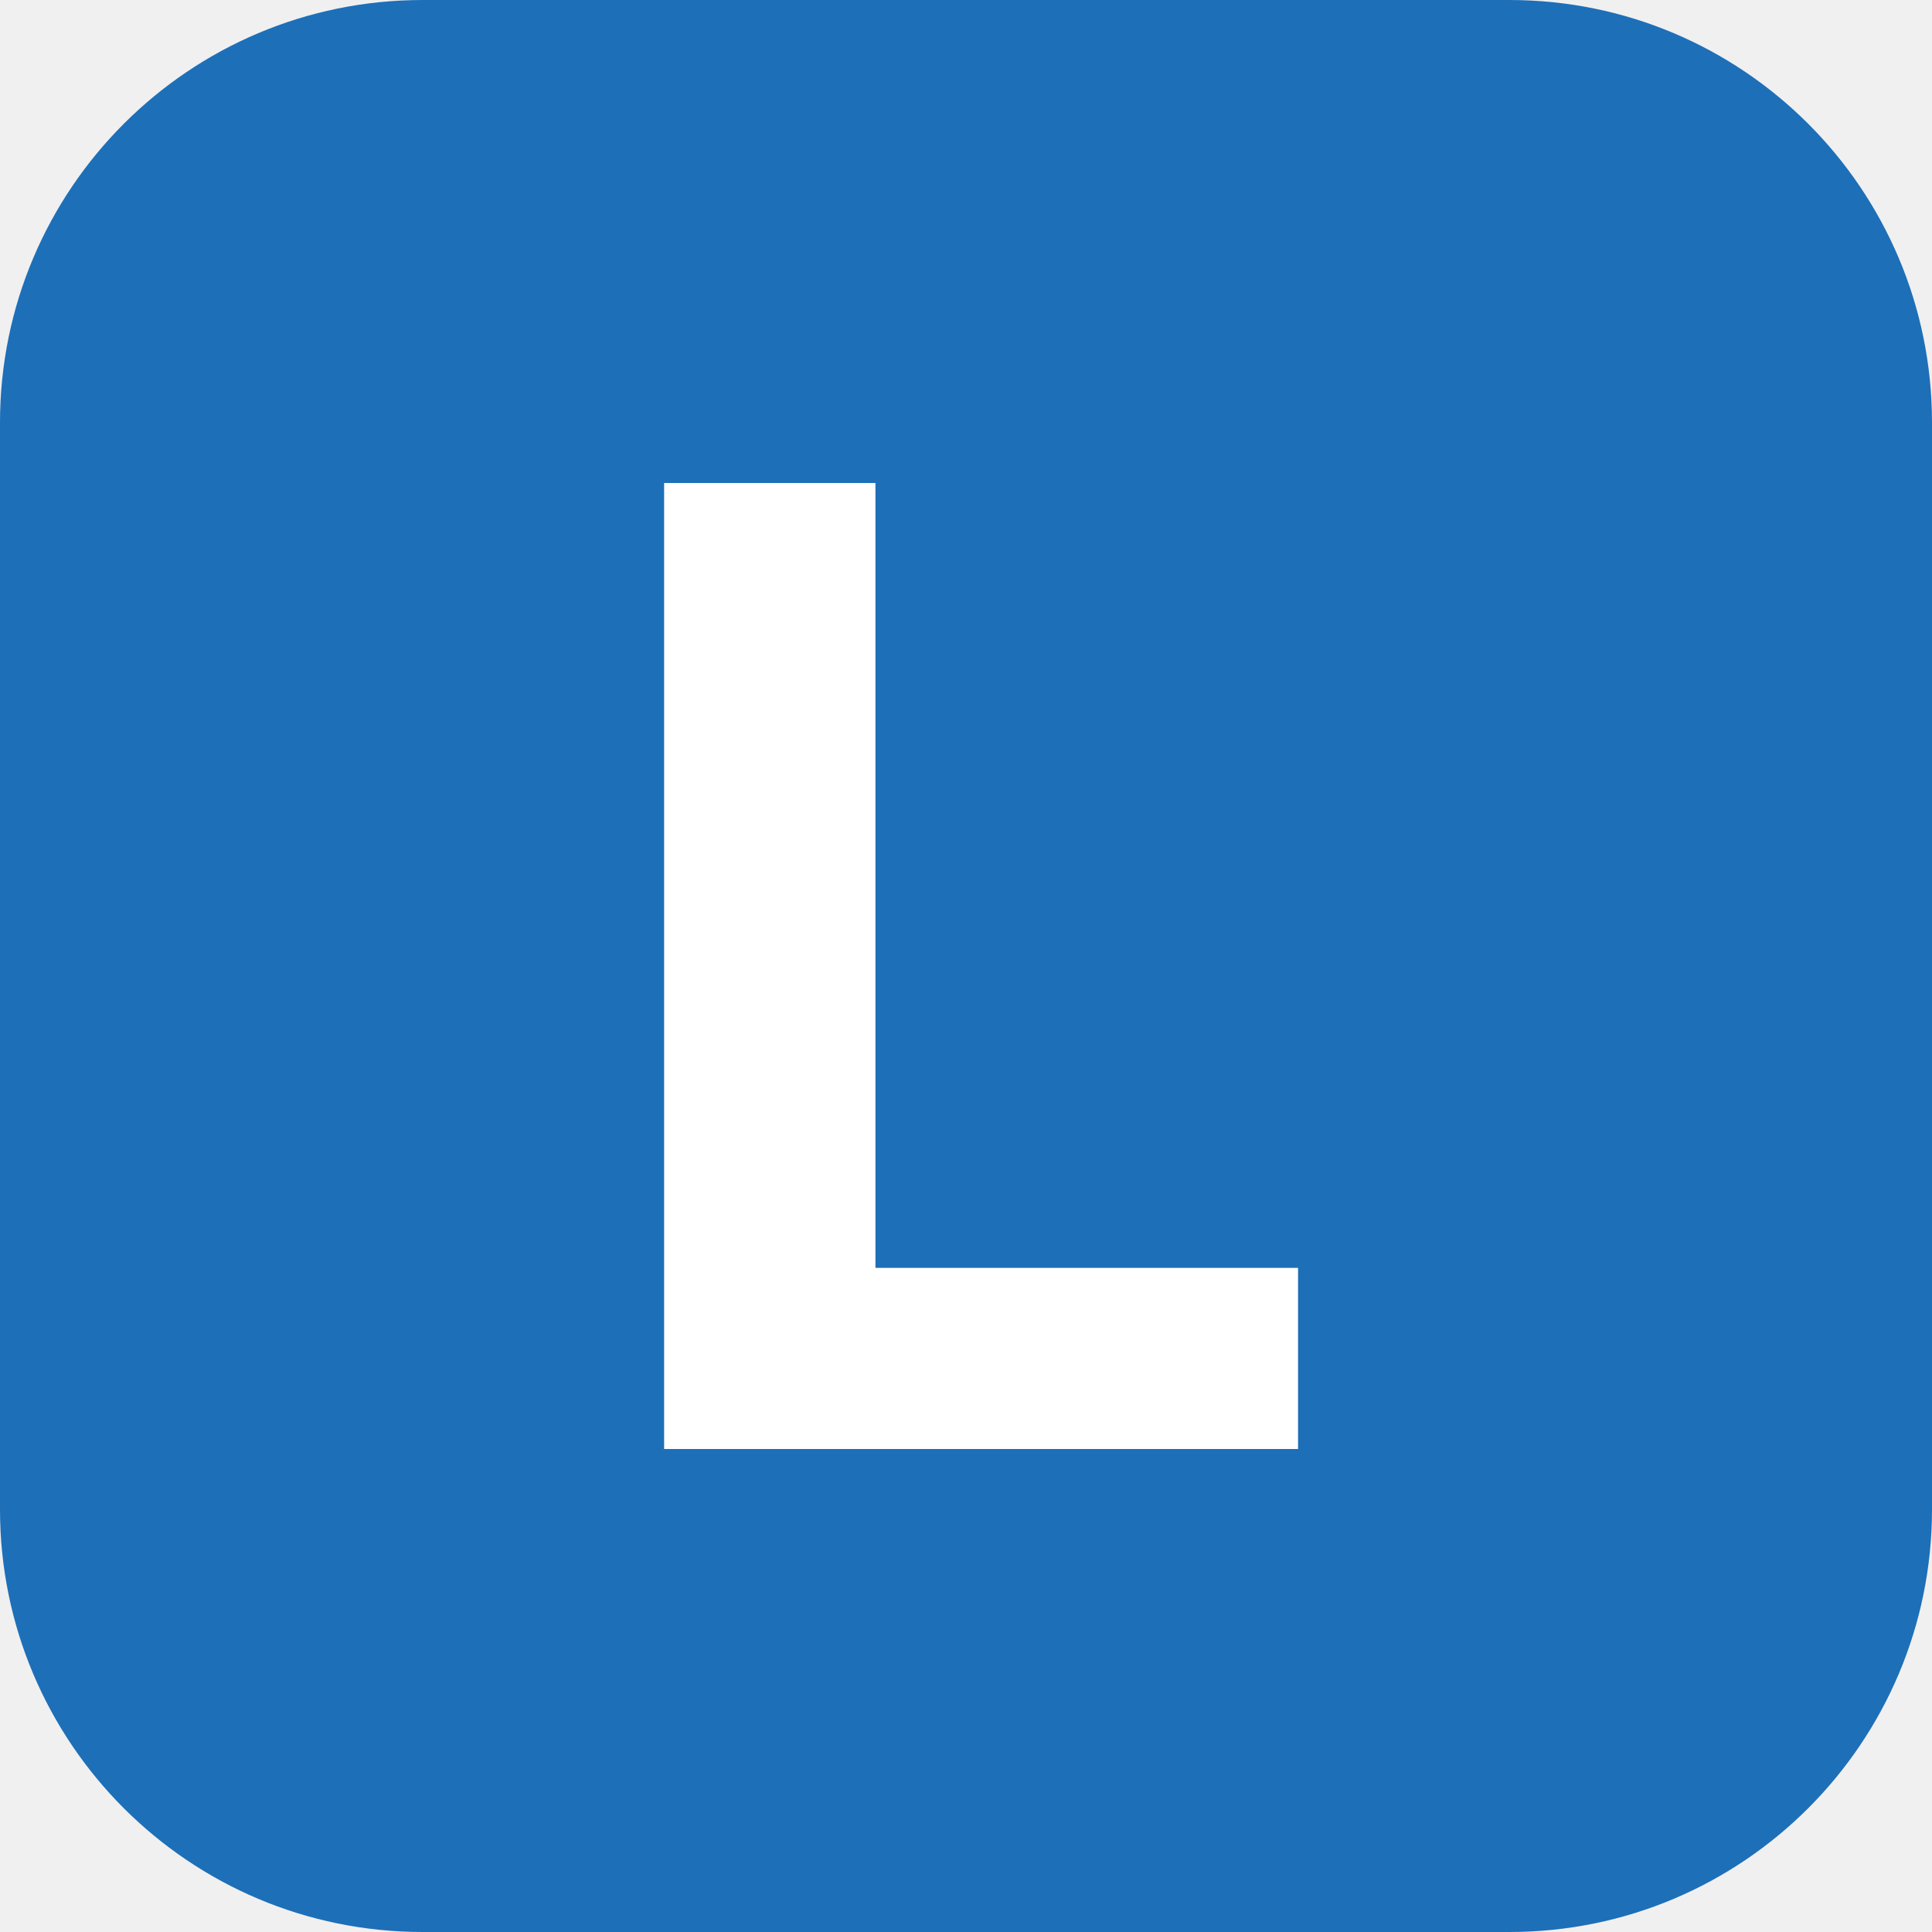
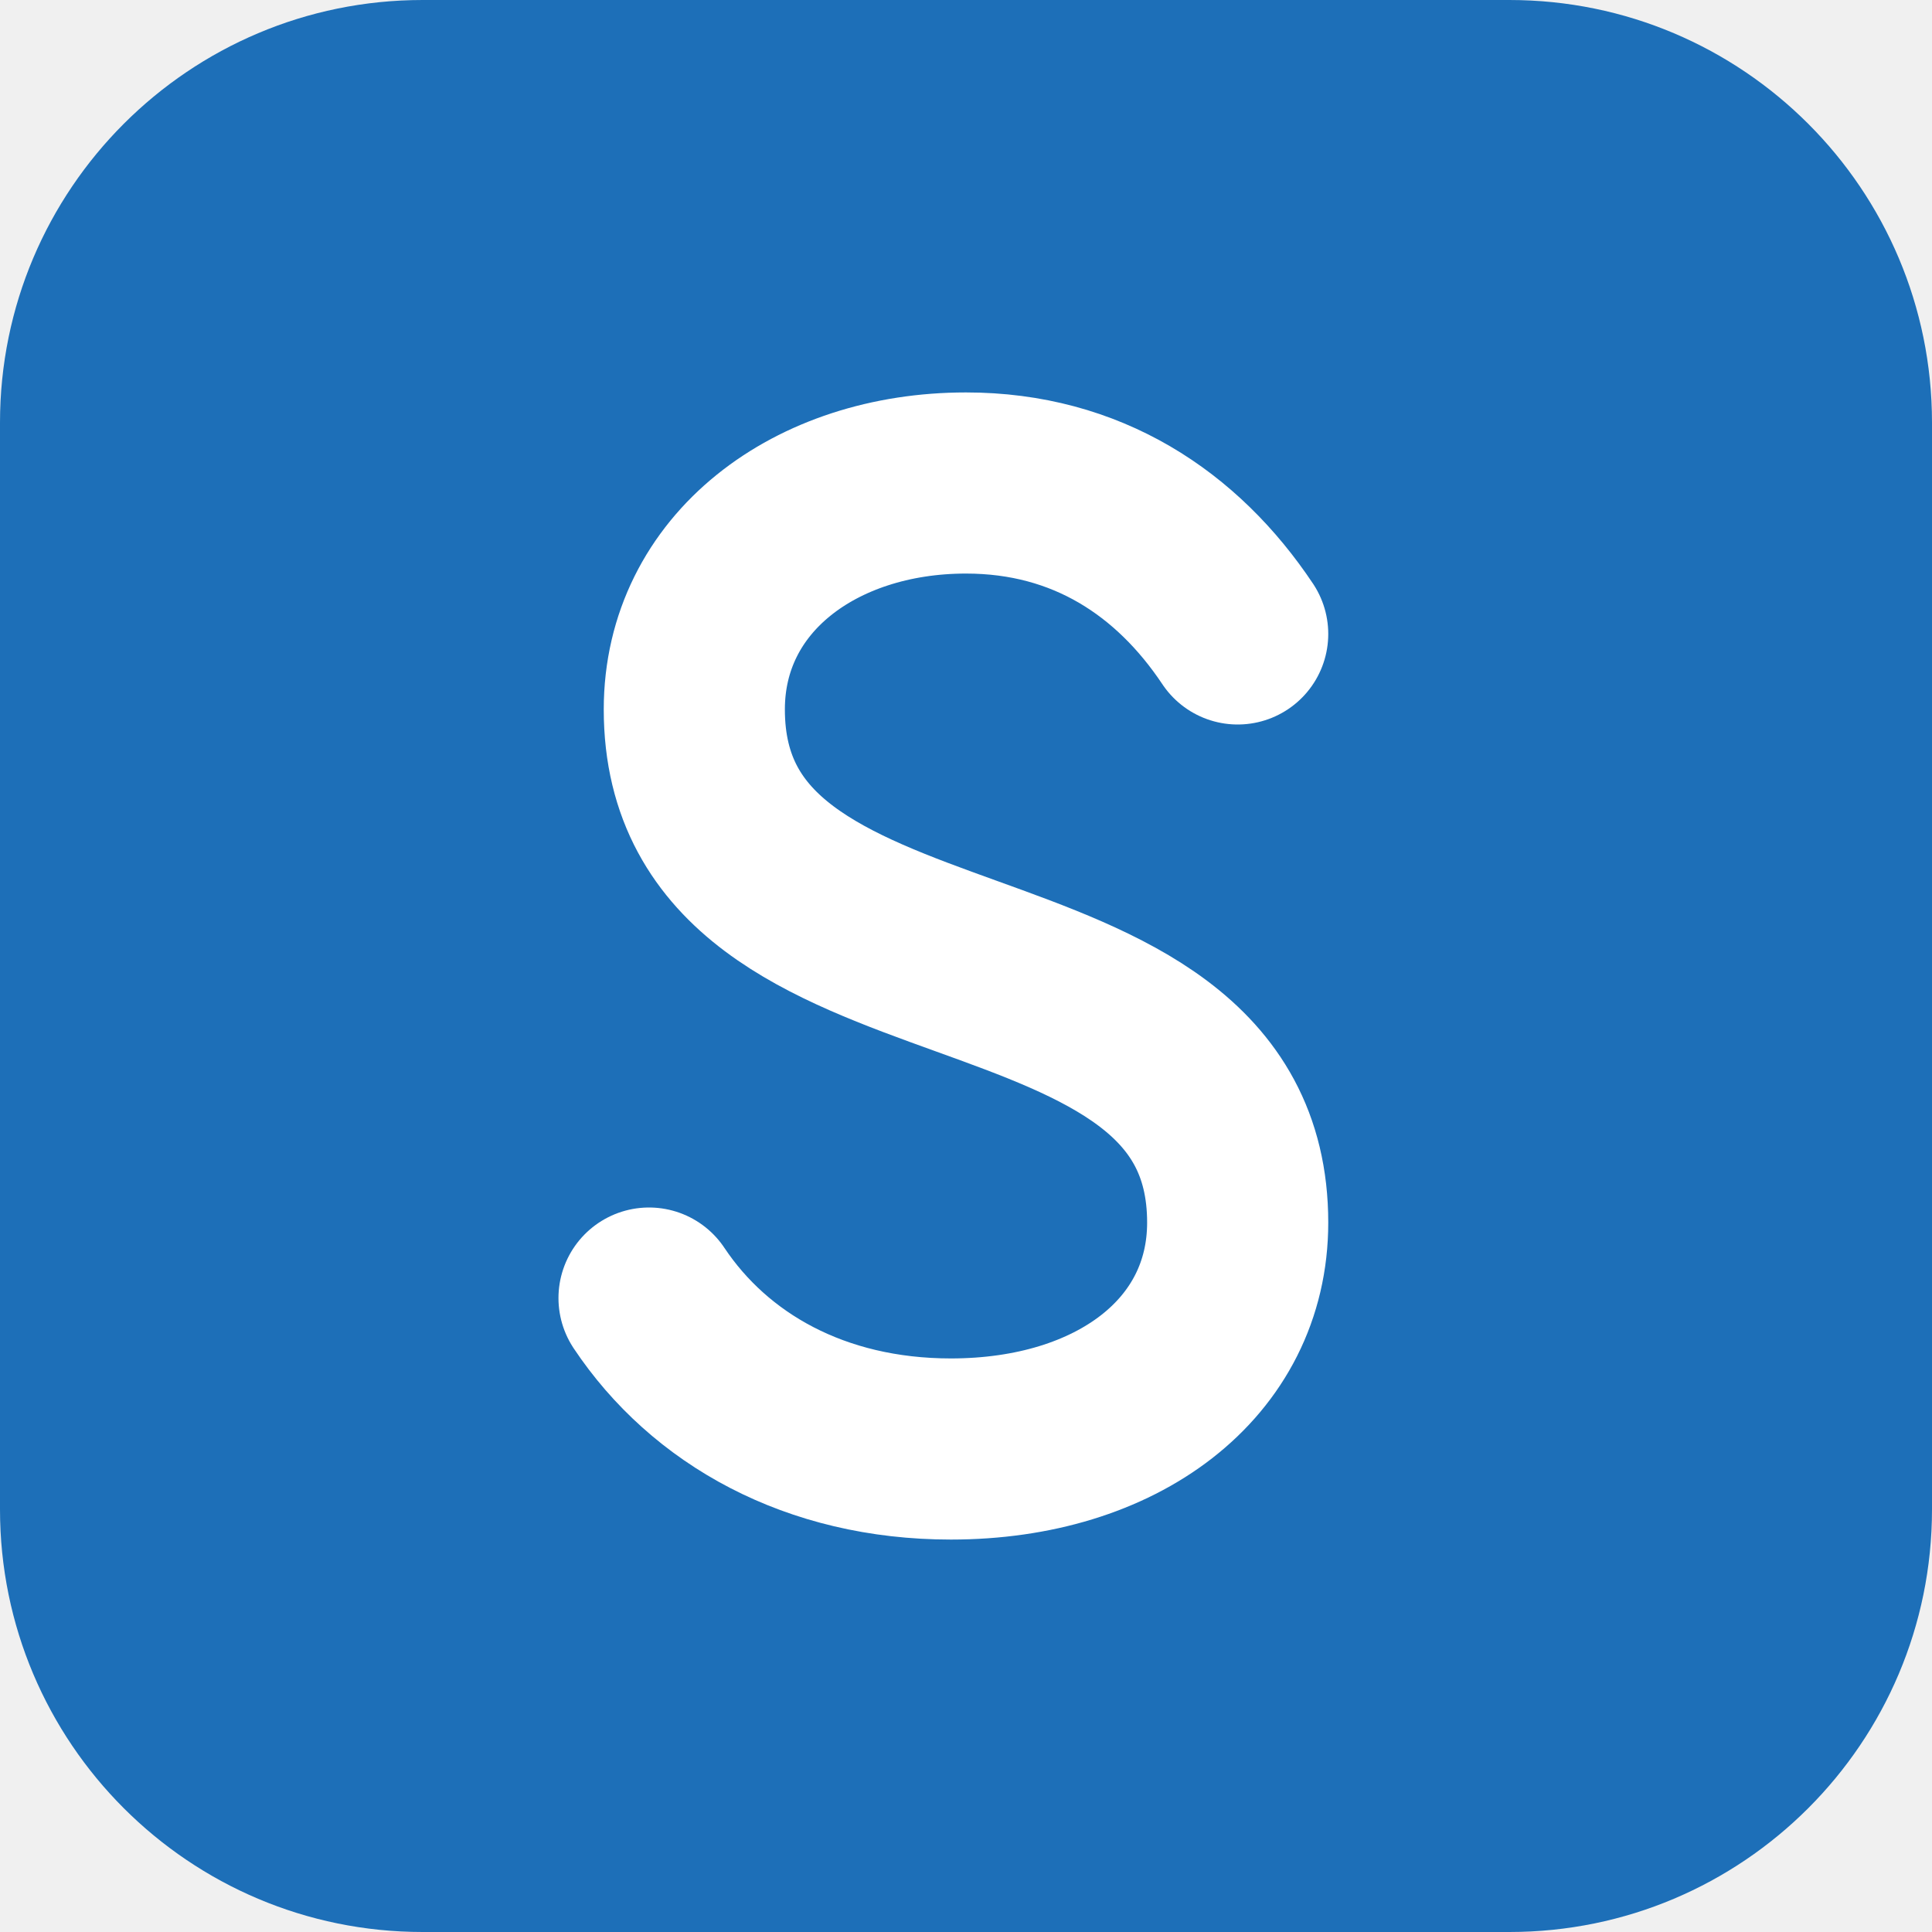
<svg xmlns="http://www.w3.org/2000/svg" viewBox="0 0 64 64">
  <rect width="64" height="64" rx="14" fill="#1d6fb8" />
-   <path d="M22 16h7v26h14v6H22z" fill="#fff" />
+   <path d="M41 21c-2-3-5-5-9-5-5 0-9 3-9 7.5C23 34 41 30 41 40.5 41 45 37 48 31.5 48c-4.5 0-8-2-10-5" fill="none" stroke="#fff" stroke-width="6" stroke-linecap="round" />
</svg>
